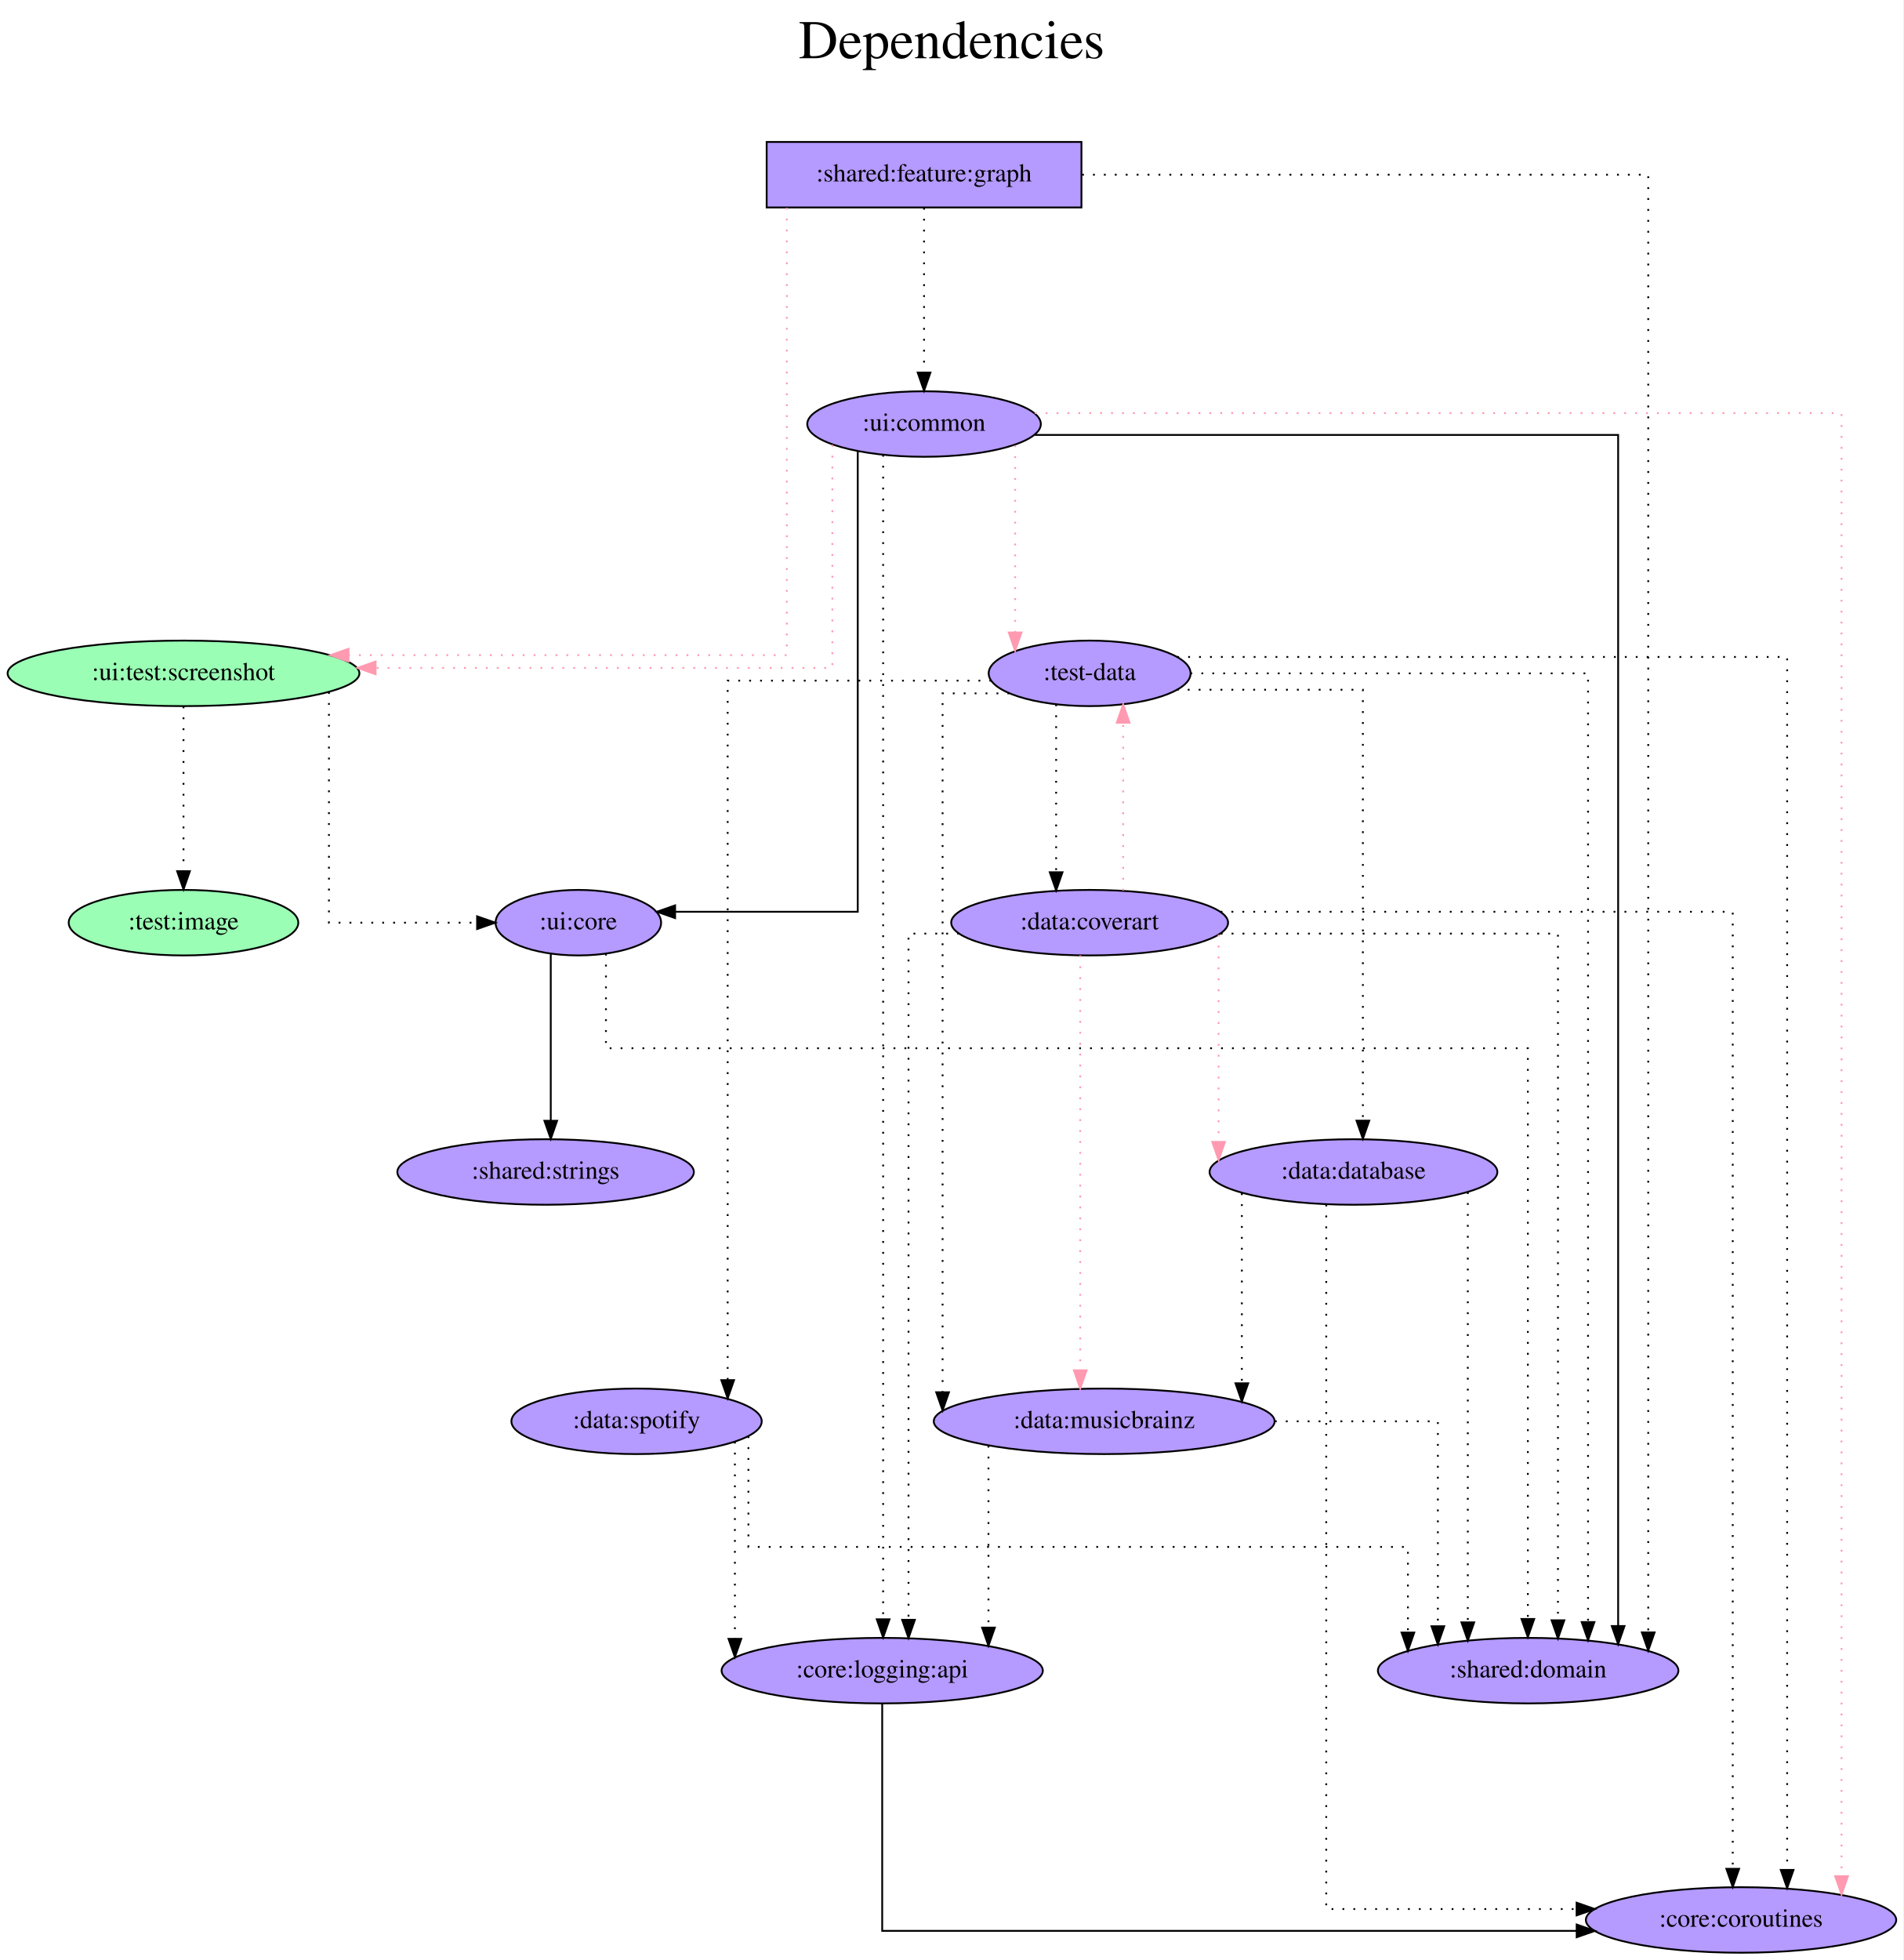
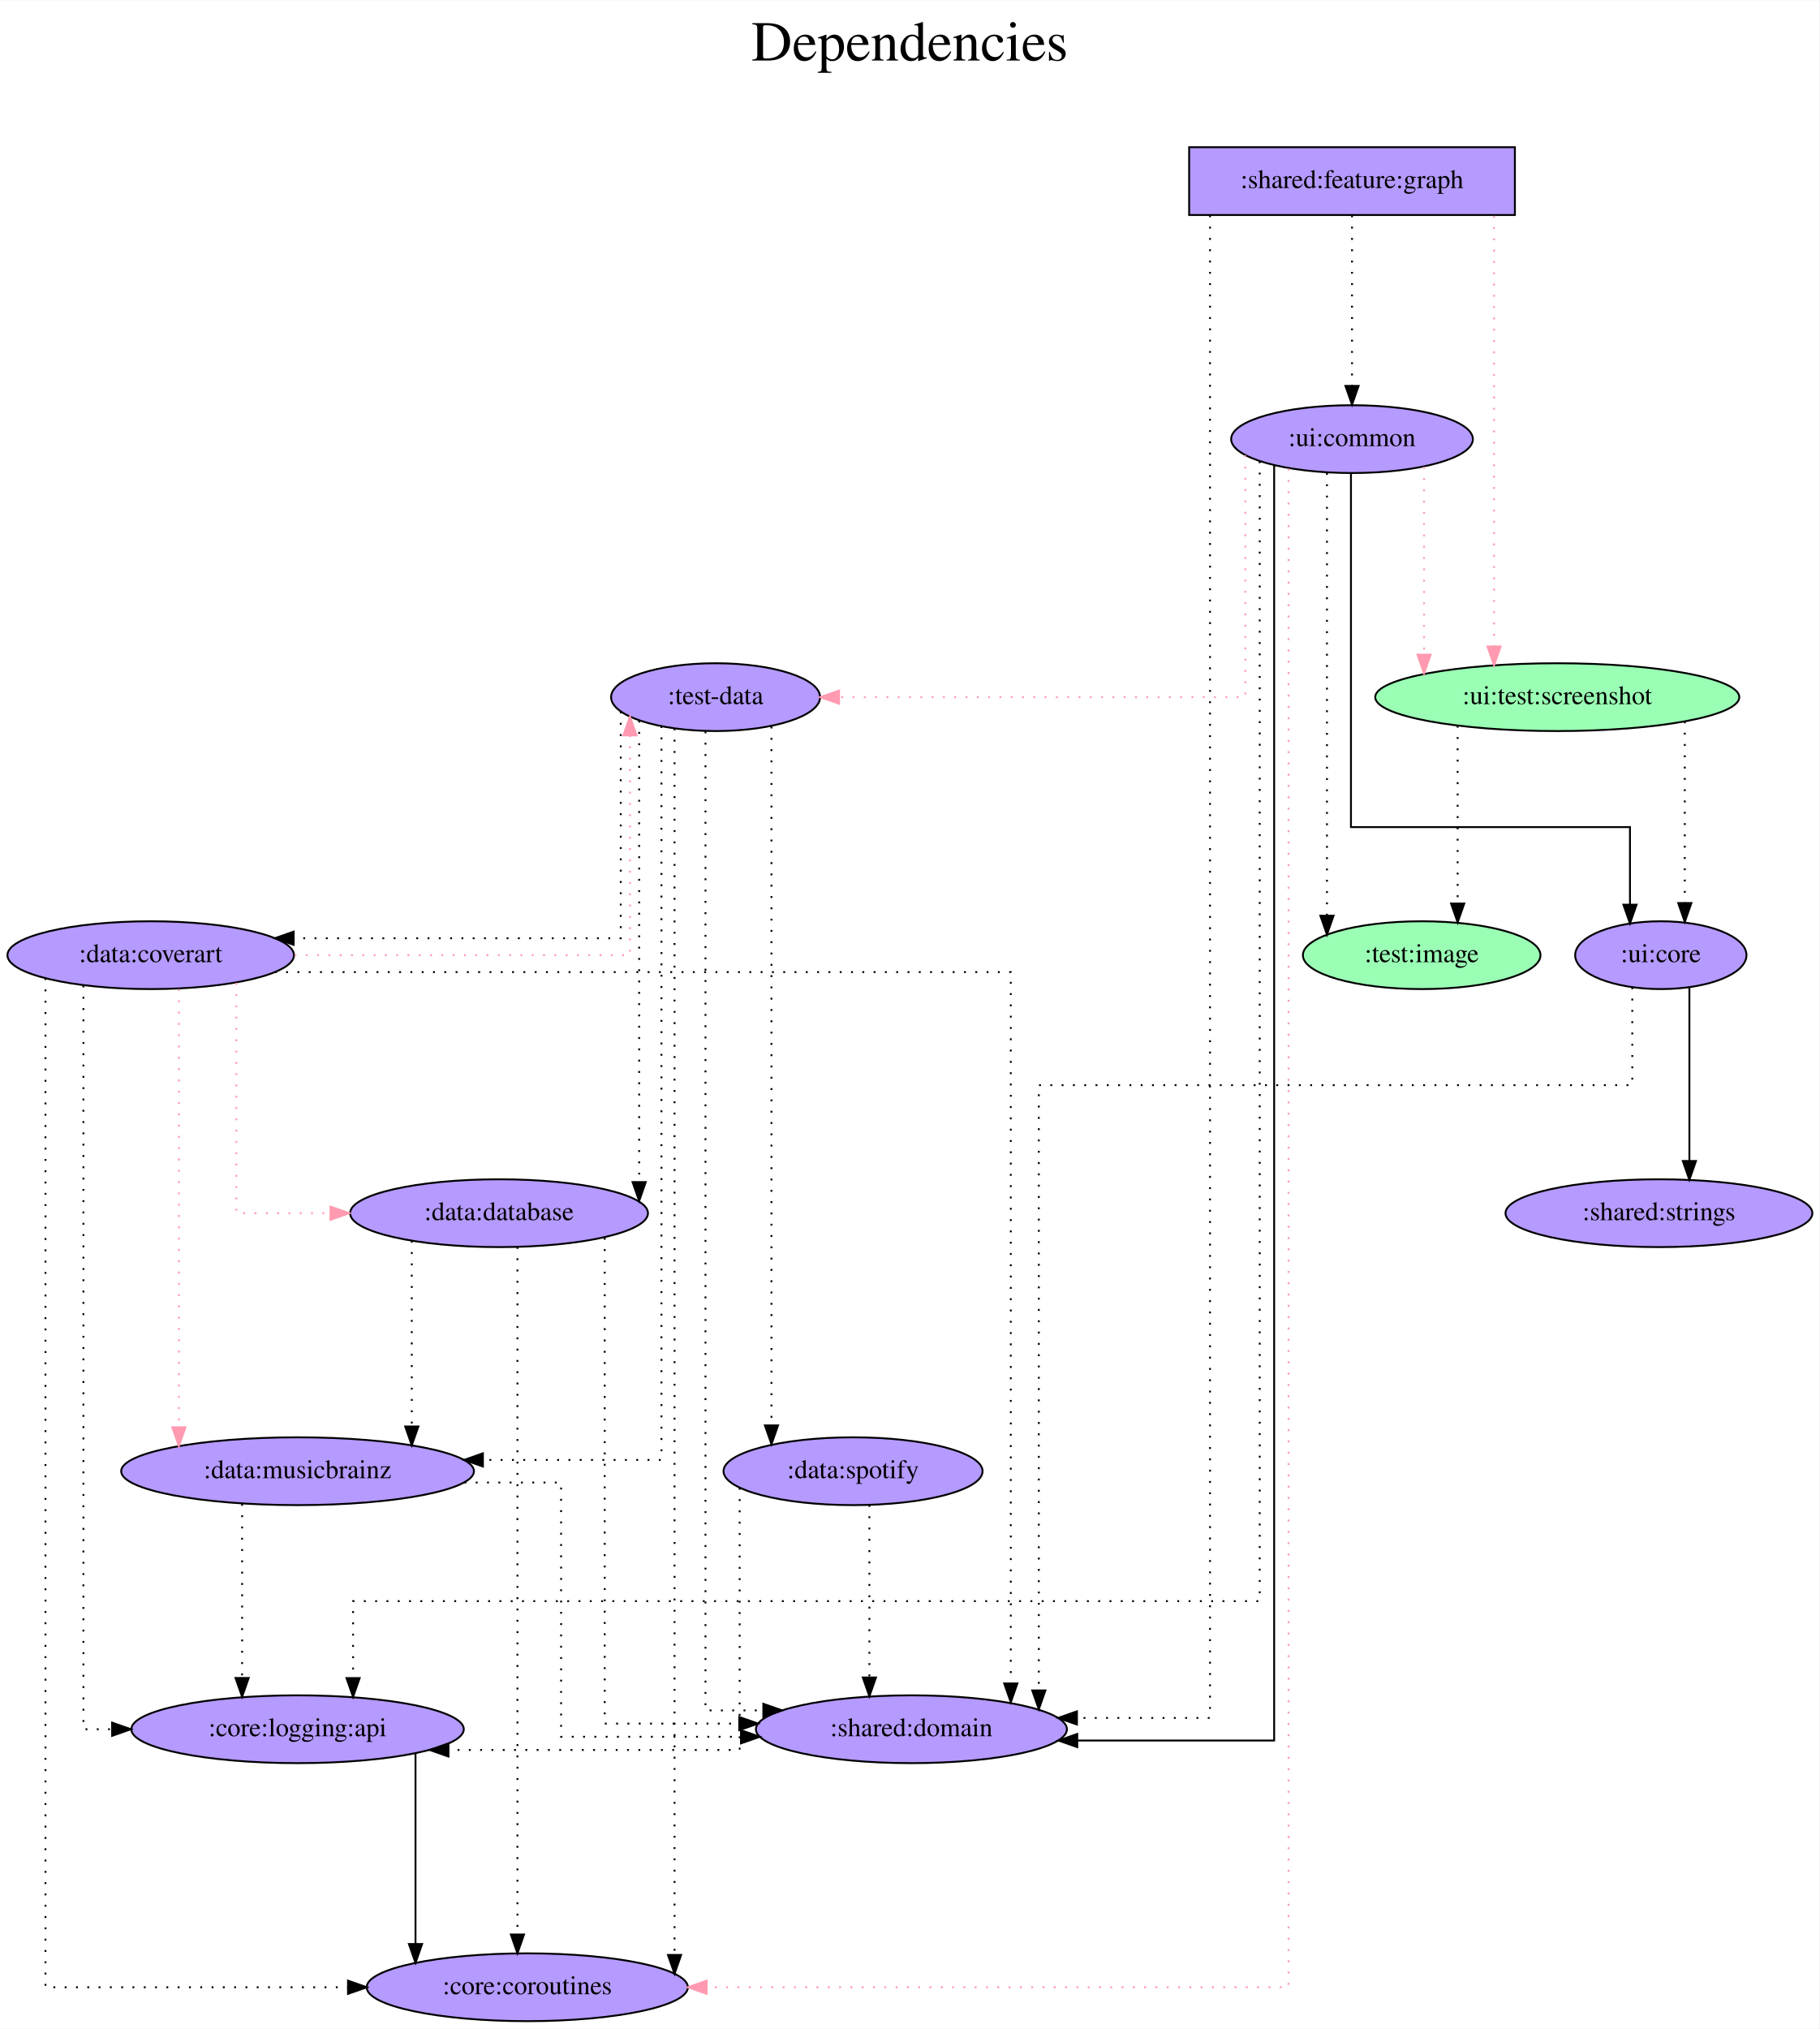
- <svg xmlns="http://www.w3.org/2000/svg" width="1046pt" height="1077pt" viewBox="0.00 0.00 1045.98 1077.00">
+ <svg xmlns="http://www.w3.org/2000/svg" width="966pt" height="1077pt" viewBox="0.00 0.00 966.29 1077.00">
  <g id="graph0" class="graph" transform="scale(1 1) rotate(0) translate(4 1073)">
-     <polygon fill="white" stroke="transparent" points="-4,4 -4,-1073 1041.98,-1073 1041.98,4 -4,4" />
-     <text text-anchor="middle" x="518.99" y="-1041" font-family="Times,serif" font-size="30.00">Dependencies</text>
-     <text text-anchor="middle" x="518.99" y="-1008" font-family="Times,serif" font-size="30.00"> </text>
+     <polygon fill="white" stroke="transparent" points="-4,4 -4,-1073 962.29,-1073 962.29,4 -4,4" />
+     <text text-anchor="middle" x="479.14" y="-1041" font-family="Times,serif" font-size="30.00">Dependencies</text>
+     <text text-anchor="middle" x="479.14" y="-1008" font-family="Times,serif" font-size="30.00"> </text>
    <g id="node1" class="node">
-       <polygon fill="#b59aff" stroke="black" points="590.34,-995 417.34,-995 417.34,-959 590.34,-959 590.34,-995" />
-       <text text-anchor="middle" x="503.84" y="-973.3" font-family="Times,serif" font-size="14.00">:shared:feature:graph</text>
+       <polygon fill="#b59aff" stroke="black" points="800.54,-995 627.54,-995 627.54,-959 800.54,-959 800.54,-995" />
+       <text text-anchor="middle" x="714.04" y="-973.3" font-family="Times,serif" font-size="14.00">:shared:feature:graph</text>
    </g>
    <g id="node2" class="node">
-       <ellipse fill="#9affb5" stroke="black" cx="96.84" cy="-703" rx="96.68" ry="18" />
-       <text text-anchor="middle" x="96.84" y="-699.3" font-family="Times,serif" font-size="14.00">:ui:test:screenshot</text>
+       <ellipse fill="#9affb5" stroke="black" cx="823.04" cy="-703" rx="96.68" ry="18" />
+       <text text-anchor="middle" x="823.04" y="-699.3" font-family="Times,serif" font-size="14.00">:ui:test:screenshot</text>
    </g>
    <g id="edge1" class="edge">
-       <path fill="none" stroke="#ff9ab1" stroke-dasharray="1,5" d="M428.42,-958.85C428.42,-899.21 428.42,-713 428.42,-713 428.42,-713 187.53,-713 187.53,-713" />
-       <polygon fill="#ff9ab1" stroke="#ff9ab1" points="187.53,-709.5 177.53,-713 187.53,-716.5 187.53,-709.5" />
+       <path fill="none" stroke="#ff9ab1" stroke-dasharray="1,5" d="M789.47,-958.6C789.47,-958.6 789.47,-729.91 789.47,-729.91" />
+       <polygon fill="#ff9ab1" stroke="#ff9ab1" points="792.97,-729.91 789.47,-719.91 785.97,-729.91 792.97,-729.91" />
    </g>
    <g id="node3" class="node">
-       <ellipse fill="#b59aff" stroke="black" cx="503.84" cy="-840" rx="64.19" ry="18" />
-       <text text-anchor="middle" x="503.84" y="-836.3" font-family="Times,serif" font-size="14.00">:ui:common</text>
+       <ellipse fill="#b59aff" stroke="black" cx="714.04" cy="-840" rx="64.19" ry="18" />
+       <text text-anchor="middle" x="714.04" y="-836.3" font-family="Times,serif" font-size="14.00">:ui:common</text>
    </g>
    <g id="edge2" class="edge">
-       <path fill="none" stroke="black" stroke-dasharray="1,5" d="M503.84,-958.81C503.84,-958.81 503.84,-868.27 503.84,-868.27" />
-       <polygon fill="black" stroke="black" points="507.34,-868.27 503.84,-858.27 500.34,-868.27 507.34,-868.27" />
+       <path fill="none" stroke="black" stroke-dasharray="1,5" d="M714.04,-958.81C714.04,-958.81 714.04,-868.27 714.04,-868.27" />
+       <polygon fill="black" stroke="black" points="717.54,-868.27 714.04,-858.27 710.54,-868.27 717.54,-868.27" />
    </g>
    <g id="node4" class="node">
-       <ellipse fill="#b59aff" stroke="black" cx="835.84" cy="-155" rx="82.59" ry="18" />
-       <text text-anchor="middle" x="835.84" y="-151.3" font-family="Times,serif" font-size="14.00">:shared:domain</text>
+       <ellipse fill="#b59aff" stroke="black" cx="480.04" cy="-155" rx="82.59" ry="18" />
+       <text text-anchor="middle" x="480.04" y="-151.3" font-family="Times,serif" font-size="14.00">:shared:domain</text>
    </g>
    <g id="edge3" class="edge">
-       <path fill="none" stroke="black" stroke-dasharray="1,5" d="M590.69,-977C707.8,-977 901.84,-977 901.84,-977 901.84,-977 901.84,-176 901.84,-176" />
-       <polygon fill="black" stroke="black" points="905.34,-176 901.84,-166 898.34,-176 905.34,-176" />
+       <path fill="none" stroke="black" stroke-dasharray="1,5" d="M638.62,-958.81C638.62,-838.41 638.62,-161 638.62,-161 638.62,-161 567.94,-161 567.94,-161" />
+       <polygon fill="black" stroke="black" points="567.94,-157.5 557.94,-161 567.94,-164.5 567.94,-157.5" />
    </g>
    <g id="node5" class="node">
-       <ellipse fill="#b59aff" stroke="black" cx="313.84" cy="-566" rx="45.49" ry="18" />
-       <text text-anchor="middle" x="313.84" y="-562.3" font-family="Times,serif" font-size="14.00">:ui:core</text>
+       <ellipse fill="#b59aff" stroke="black" cx="878.04" cy="-566" rx="45.49" ry="18" />
+       <text text-anchor="middle" x="878.04" y="-562.3" font-family="Times,serif" font-size="14.00">:ui:core</text>
    </g>
    <g id="edge4" class="edge">
-       <path fill="none" stroke="black" stroke-dasharray="1,5" d="M176.78,-692.7C176.78,-660.84 176.78,-566 176.78,-566 176.78,-566 258.2,-566 258.2,-566" />
-       <polygon fill="black" stroke="black" points="258.2,-569.5 268.2,-566 258.2,-562.5 258.2,-569.5" />
+       <path fill="none" stroke="black" stroke-dasharray="1,5" d="M890.77,-690.11C890.77,-690.11 890.77,-593.66 890.77,-593.66" />
+       <polygon fill="black" stroke="black" points="894.27,-593.66 890.77,-583.66 887.27,-593.66 894.27,-593.66" />
    </g>
    <g id="node6" class="node">
-       <ellipse fill="#9affb5" stroke="black" cx="96.84" cy="-566" rx="63.09" ry="18" />
-       <text text-anchor="middle" x="96.84" y="-562.3" font-family="Times,serif" font-size="14.00">:test:image</text>
+       <ellipse fill="#9affb5" stroke="black" cx="751.04" cy="-566" rx="63.09" ry="18" />
+       <text text-anchor="middle" x="751.04" y="-562.3" font-family="Times,serif" font-size="14.00">:test:image</text>
    </g>
    <g id="edge5" class="edge">
-       <path fill="none" stroke="black" stroke-dasharray="1,5" d="M96.84,-684.81C96.84,-684.81 96.84,-594.27 96.84,-594.27" />
-       <polygon fill="black" stroke="black" points="100.34,-594.27 96.84,-584.27 93.34,-594.27 100.34,-594.27" />
+       <path fill="none" stroke="black" stroke-dasharray="1,5" d="M770.14,-687.82C770.14,-687.82 770.14,-593.4 770.14,-593.4" />
+       <polygon fill="black" stroke="black" points="773.64,-593.4 770.14,-583.4 766.64,-593.4 773.64,-593.4" />
+     </g>
+     <g id="edge8" class="edge">
+       <path fill="none" stroke="#ff9ab1" stroke-dasharray="1,5" d="M752.29,-825.34C752.29,-825.34 752.29,-725.55 752.29,-725.55" />
+       <polygon fill="#ff9ab1" stroke="#ff9ab1" points="755.79,-725.55 752.29,-715.55 748.79,-725.55 755.79,-725.55" />
+     </g>
+     <g id="edge10" class="edge">
+       <path fill="none" stroke="black" d="M672.68,-826.2C672.68,-728.81 672.68,-149 672.68,-149 672.68,-149 568.12,-149 568.12,-149" />
+       <polygon fill="black" stroke="black" points="568.12,-145.5 558.12,-149 568.12,-152.5 568.12,-145.5" />
+     </g>
+     <g id="edge11" class="edge">
+       <path fill="none" stroke="black" d="M713.47,-821.72C713.47,-771.3 713.47,-634 713.47,-634 713.47,-634 861.66,-634 861.66,-634 861.66,-634 861.66,-592.81 861.66,-592.81" />
+       <polygon fill="black" stroke="black" points="865.16,-592.81 861.66,-582.81 858.16,-592.81 865.16,-592.81" />
+     </g>
+     <g id="edge6" class="edge">
+       <path fill="none" stroke="black" stroke-dasharray="1,5" d="M700.73,-822.02C700.73,-822.02 700.73,-586.94 700.73,-586.94" />
+       <polygon fill="black" stroke="black" points="704.23,-586.94 700.73,-576.94 697.23,-586.94 704.23,-586.94" />
+     </g>
+     <g id="node7" class="node">
+       <ellipse fill="#b59aff" stroke="black" cx="376.04" cy="-703" rx="55.49" ry="18" />
+       <text text-anchor="middle" x="376.04" y="-699.3" font-family="Times,serif" font-size="14.00">:test-data</text>
    </g>
    <g id="edge7" class="edge">
-       <path fill="none" stroke="#ff9ab1" stroke-dasharray="1,5" d="M453.45,-828.58C453.45,-796.17 453.45,-706 453.45,-706 453.45,-706 202.41,-706 202.41,-706" />
-       <polygon fill="#ff9ab1" stroke="#ff9ab1" points="202.41,-702.5 192.41,-706 202.41,-709.5 202.41,-702.5" />
+       <path fill="none" stroke="#ff9ab1" stroke-dasharray="1,5" d="M657.36,-831.43C657.36,-801.44 657.36,-703 657.36,-703 657.36,-703 441.62,-703 441.62,-703" />
+       <polygon fill="#ff9ab1" stroke="#ff9ab1" points="441.62,-699.5 431.62,-703 441.62,-706.5 441.62,-699.5" />
+     </g>
+     <g id="node8" class="node">
+       <ellipse fill="#b59aff" stroke="black" cx="276.04" cy="-18" rx="85.29" ry="18" />
+       <text text-anchor="middle" x="276.04" y="-14.3" font-family="Times,serif" font-size="14.00">:core:coroutines</text>
    </g>
    <g id="edge9" class="edge">
-       <path fill="none" stroke="black" d="M564.71,-834C672.4,-834 885.3,-834 885.3,-834 885.3,-834 885.3,-179.5 885.3,-179.5" />
-       <polygon fill="black" stroke="black" points="888.8,-179.5 885.3,-169.5 881.8,-179.5 888.8,-179.5" />
-     </g>
-     <g id="edge10" class="edge">
-       <path fill="none" stroke="black" d="M467.4,-824.82C467.4,-768.13 467.4,-572 467.4,-572 467.4,-572 367.02,-572 367.02,-572" />
-       <polygon fill="black" stroke="black" points="367.02,-568.5 357.02,-572 367.02,-575.5 367.02,-568.5" />
-     </g>
-     <g id="node7" class="node">
-       <ellipse fill="#b59aff" stroke="black" cx="594.84" cy="-703" rx="55.49" ry="18" />
-       <text text-anchor="middle" x="594.84" y="-699.3" font-family="Times,serif" font-size="14.00">:test-data</text>
-     </g>
-     <g id="edge6" class="edge">
-       <path fill="none" stroke="#ff9ab1" stroke-dasharray="1,5" d="M553.89,-828.32C553.89,-828.32 553.89,-725.44 553.89,-725.44" />
-       <polygon fill="#ff9ab1" stroke="#ff9ab1" points="557.39,-725.44 553.89,-715.44 550.39,-725.44 557.39,-725.44" />
-     </g>
-     <g id="node8" class="node">
-       <ellipse fill="#b59aff" stroke="black" cx="952.84" cy="-18" rx="85.29" ry="18" />
-       <text text-anchor="middle" x="952.84" y="-14.3" font-family="Times,serif" font-size="14.00">:core:coroutines</text>
-     </g>
-     <g id="edge8" class="edge">
-       <path fill="none" stroke="#ff9ab1" stroke-dasharray="1,5" d="M564.66,-846C698.78,-846 1008.08,-846 1008.08,-846 1008.08,-846 1008.08,-42.02 1008.08,-42.02" />
-       <polygon fill="#ff9ab1" stroke="#ff9ab1" points="1011.58,-42.02 1008.08,-32.02 1004.58,-42.02 1011.58,-42.02" />
+       <path fill="none" stroke="#ff9ab1" stroke-dasharray="1,5" d="M680.34,-824.31C680.34,-710.67 680.34,-18 680.34,-18 680.34,-18 371.29,-18 371.29,-18" />
+       <polygon fill="#ff9ab1" stroke="#ff9ab1" points="371.29,-14.5 361.29,-18 371.29,-21.5 371.29,-14.5" />
    </g>
    <g id="node9" class="node">
-       <ellipse fill="#b59aff" stroke="black" cx="480.84" cy="-155" rx="88.28" ry="18" />
-       <text text-anchor="middle" x="480.84" y="-151.3" font-family="Times,serif" font-size="14.00">:core:logging:api</text>
+       <ellipse fill="#b59aff" stroke="black" cx="154.04" cy="-155" rx="88.28" ry="18" />
+       <text text-anchor="middle" x="154.04" y="-151.3" font-family="Times,serif" font-size="14.00">:core:logging:api</text>
    </g>
-     <g id="edge11" class="edge">
-       <path fill="none" stroke="black" stroke-dasharray="1,5" d="M481.35,-823.07C481.35,-823.07 481.35,-183.21 481.35,-183.21" />
-       <polygon fill="black" stroke="black" points="484.85,-183.21 481.35,-173.21 477.85,-183.21 484.85,-183.21" />
+     <g id="edge12" class="edge">
+       <path fill="none" stroke="black" stroke-dasharray="1,5" d="M665.02,-828.23C665.02,-742.93 665.02,-223 665.02,-223 665.02,-223 183.51,-223 183.51,-223 183.51,-223 183.51,-182.16 183.51,-182.16" />
+       <polygon fill="black" stroke="black" points="187.01,-182.16 183.51,-172.16 180.01,-182.16 187.01,-182.16" />
+     </g>
+     <g id="edge14" class="edge">
+       <path fill="none" stroke="black" stroke-dasharray="1,5" d="M862.88,-548.94C862.88,-528.51 862.88,-497 862.88,-497 862.88,-497 547.7,-497 547.7,-497 547.7,-497 547.7,-175.61 547.7,-175.61" />
+       <polygon fill="black" stroke="black" points="551.2,-175.61 547.7,-165.61 544.2,-175.61 551.2,-175.61" />
+     </g>
+     <g id="node10" class="node">
+       <ellipse fill="#b59aff" stroke="black" cx="877.04" cy="-429" rx="81.49" ry="18" />
+       <text text-anchor="middle" x="877.04" y="-425.3" font-family="Times,serif" font-size="14.00">:shared:strings</text>
    </g>
    <g id="edge13" class="edge">
-       <path fill="none" stroke="black" stroke-dasharray="1,5" d="M329.01,-548.94C329.01,-528.51 329.01,-497 329.01,-497 329.01,-497 835.68,-497 835.68,-497 835.68,-497 835.68,-183.39 835.68,-183.39" />
-       <polygon fill="black" stroke="black" points="839.18,-183.39 835.68,-173.39 832.18,-183.39 839.18,-183.39" />
-     </g>
-     <g id="node10" class="node">
-       <ellipse fill="#b59aff" stroke="black" cx="295.84" cy="-429" rx="81.49" ry="18" />
-       <text text-anchor="middle" x="295.84" y="-425.3" font-family="Times,serif" font-size="14.00">:shared:strings</text>
-     </g>
-     <g id="edge12" class="edge">
-       <path fill="none" stroke="black" d="M298.68,-548.93C298.68,-548.93 298.68,-457.16 298.68,-457.16" />
-       <polygon fill="black" stroke="black" points="302.18,-457.16 298.68,-447.16 295.18,-457.16 302.18,-457.16" />
-     </g>
-     <g id="edge14" class="edge">
-       <path fill="none" stroke="black" stroke-dasharray="1,5" d="M650.27,-703C730.31,-703 868.76,-703 868.76,-703 868.76,-703 868.76,-181.7 868.76,-181.7" />
-       <polygon fill="black" stroke="black" points="872.26,-181.7 868.76,-171.7 865.26,-181.7 872.26,-181.7" />
+       <path fill="none" stroke="black" d="M893.21,-548.93C893.21,-548.93 893.21,-456.72 893.21,-456.72" />
+       <polygon fill="black" stroke="black" points="896.71,-456.72 893.21,-446.72 889.71,-456.72 896.71,-456.72" />
    </g>
    <g id="edge15" class="edge">
-       <path fill="none" stroke="black" stroke-dasharray="1,5" d="M643,-712C745.96,-712 978.18,-712 978.18,-712 978.18,-712 978.18,-45.5 978.18,-45.5" />
-       <polygon fill="black" stroke="black" points="981.68,-45.5 978.18,-35.5 974.68,-45.5 981.68,-45.5" />
+       <path fill="none" stroke="black" stroke-dasharray="1,5" d="M370.67,-684.79C370.67,-590.81 370.67,-165 370.67,-165 370.67,-165 401.4,-165 401.4,-165" />
+       <polygon fill="black" stroke="black" points="401.4,-168.5 411.4,-165 401.39,-161.5 401.4,-168.5" />
+     </g>
+     <g id="edge16" class="edge">
+       <path fill="none" stroke="black" stroke-dasharray="1,5" d="M354.24,-686.41C354.24,-686.41 354.24,-35.16 354.24,-35.16" />
+       <polygon fill="black" stroke="black" points="357.74,-35.16 354.24,-25.16 350.74,-35.16 357.74,-35.16" />
    </g>
    <g id="node11" class="node">
-       <ellipse fill="#b59aff" stroke="black" cx="739.84" cy="-429" rx="79.09" ry="18" />
-       <text text-anchor="middle" x="739.84" y="-425.3" font-family="Times,serif" font-size="14.00">:data:database</text>
+       <ellipse fill="#b59aff" stroke="black" cx="261.04" cy="-429" rx="79.09" ry="18" />
+       <text text-anchor="middle" x="261.04" y="-425.3" font-family="Times,serif" font-size="14.00">:data:database</text>
    </g>
-     <g id="edge16" class="edge">
-       <path fill="none" stroke="black" stroke-dasharray="1,5" d="M642.77,-694C686.72,-694 745.01,-694 745.01,-694 745.01,-694 745.01,-457.21 745.01,-457.21" />
-       <polygon fill="black" stroke="black" points="748.51,-457.21 745.01,-447.21 741.51,-457.21 748.51,-457.21" />
+     <g id="edge17" class="edge">
+       <path fill="none" stroke="black" stroke-dasharray="1,5" d="M335.45,-690.51C335.45,-690.51 335.45,-445.51 335.45,-445.51" />
+       <polygon fill="black" stroke="black" points="338.95,-445.51 335.45,-435.51 331.95,-445.51 338.95,-445.51" />
    </g>
    <g id="node12" class="node">
-       <ellipse fill="#b59aff" stroke="black" cx="602.84" cy="-292" rx="93.68" ry="18" />
-       <text text-anchor="middle" x="602.84" y="-288.3" font-family="Times,serif" font-size="14.00">:data:musicbrainz</text>
+       <ellipse fill="#b59aff" stroke="black" cx="154.04" cy="-292" rx="93.68" ry="18" />
+       <text text-anchor="middle" x="154.04" y="-288.3" font-family="Times,serif" font-size="14.00">:data:musicbrainz</text>
    </g>
-     <g id="edge17" class="edge">
-       <path fill="none" stroke="black" stroke-dasharray="1,5" d="M550.65,-692C531.78,-692 514.02,-692 514.02,-692 514.02,-692 514.02,-307.96 514.02,-307.96" />
-       <polygon fill="black" stroke="black" points="517.52,-307.96 514.02,-297.96 510.52,-307.96 517.52,-307.96" />
+     <g id="edge18" class="edge">
+       <path fill="none" stroke="black" stroke-dasharray="1,5" d="M347.29,-687.62C347.29,-613.64 347.29,-298 347.29,-298 347.29,-298 252.46,-298 252.46,-298" />
+       <polygon fill="black" stroke="black" points="252.46,-294.5 242.46,-298 252.46,-301.5 252.46,-294.5" />
    </g>
    <g id="node13" class="node">
-       <ellipse fill="#b59aff" stroke="black" cx="594.84" cy="-566" rx="76.09" ry="18" />
-       <text text-anchor="middle" x="594.84" y="-562.3" font-family="Times,serif" font-size="14.00">:data:coverart</text>
+       <ellipse fill="#b59aff" stroke="black" cx="76.04" cy="-566" rx="76.09" ry="18" />
+       <text text-anchor="middle" x="76.04" y="-562.3" font-family="Times,serif" font-size="14.00">:data:coverart</text>
    </g>
-     <g id="edge18" class="edge">
-       <path fill="none" stroke="black" stroke-dasharray="1,5" d="M576.43,-685.93C576.43,-685.93 576.43,-593.72 576.43,-593.72" />
-       <polygon fill="black" stroke="black" points="579.93,-593.72 576.43,-583.72 572.93,-593.72 579.93,-593.72" />
+     <g id="edge19" class="edge">
+       <path fill="none" stroke="black" stroke-dasharray="1,5" d="M325.68,-695.38C325.68,-667.82 325.68,-575 325.68,-575 325.68,-575 151.96,-575 151.96,-575" />
+       <polygon fill="black" stroke="black" points="151.96,-571.5 141.96,-575 151.96,-578.5 151.96,-571.5" />
    </g>
    <g id="node14" class="node">
-       <ellipse fill="#b59aff" stroke="black" cx="345.84" cy="-292" rx="68.79" ry="18" />
-       <text text-anchor="middle" x="345.84" y="-288.3" font-family="Times,serif" font-size="14.00">:data:spotify</text>
-     </g>
-     <g id="edge19" class="edge">
-       <path fill="none" stroke="black" stroke-dasharray="1,5" d="M540.75,-699C481.84,-699 395.91,-699 395.91,-699 395.91,-699 395.91,-314.63 395.91,-314.63" />
-       <polygon fill="black" stroke="black" points="399.41,-314.63 395.91,-304.63 392.41,-314.63 399.41,-314.63" />
+       <ellipse fill="#b59aff" stroke="black" cx="449.04" cy="-292" rx="68.79" ry="18" />
+       <text text-anchor="middle" x="449.04" y="-288.3" font-family="Times,serif" font-size="14.00">:data:spotify</text>
    </g>
    <g id="edge20" class="edge">
-       <path fill="none" stroke="black" d="M480.84,-136.89C480.84,-98.41 480.84,-12 480.84,-12 480.84,-12 862.51,-12 862.51,-12" />
-       <polygon fill="black" stroke="black" points="862.51,-15.5 872.51,-12 862.51,-8.5 862.51,-15.5" />
+       <path fill="none" stroke="black" stroke-dasharray="1,5" d="M405.72,-687.39C405.72,-687.39 405.72,-316.33 405.72,-316.33" />
+       <polygon fill="black" stroke="black" points="409.22,-316.33 405.72,-306.33 402.22,-316.33 409.22,-316.33" />
    </g>
    <g id="edge21" class="edge">
-       <path fill="none" stroke="black" stroke-dasharray="1,5" d="M802.68,-417.92C802.68,-417.92 802.68,-181.51 802.68,-181.51" />
-       <polygon fill="black" stroke="black" points="806.18,-181.51 802.68,-171.51 799.18,-181.51 806.18,-181.51" />
+       <path fill="none" stroke="black" d="M216.67,-142.11C216.67,-142.11 216.67,-40.95 216.67,-40.95" />
+       <polygon fill="black" stroke="black" points="220.17,-40.95 216.67,-30.95 213.17,-40.95 220.17,-40.95" />
    </g>
    <g id="edge22" class="edge">
-       <path fill="none" stroke="black" stroke-dasharray="1,5" d="M724.87,-411.08C724.87,-332.7 724.87,-24 724.87,-24 724.87,-24 862.47,-24 862.47,-24" />
-       <polygon fill="black" stroke="black" points="862.47,-27.5 872.47,-24 862.47,-20.5 862.47,-27.5" />
+       <path fill="none" stroke="black" stroke-dasharray="1,5" d="M317.16,-415.93C317.16,-361.8 317.16,-158 317.16,-158 317.16,-158 388.6,-158 388.6,-158" />
+       <polygon fill="black" stroke="black" points="388.6,-161.5 398.6,-158 388.6,-154.5 388.6,-161.5" />
    </g>
    <g id="edge23" class="edge">
-       <path fill="none" stroke="black" stroke-dasharray="1,5" d="M678.49,-417.32C678.49,-417.32 678.49,-312.89 678.49,-312.89" />
-       <polygon fill="black" stroke="black" points="681.99,-312.89 678.49,-302.89 674.99,-312.89 681.99,-312.89" />
+       <path fill="none" stroke="black" stroke-dasharray="1,5" d="M270.81,-411.08C270.81,-411.08 270.81,-46.02 270.81,-46.02" />
+       <polygon fill="black" stroke="black" points="274.31,-46.02 270.81,-36.02 267.31,-46.02 274.31,-46.02" />
    </g>
    <g id="edge24" class="edge">
-       <path fill="none" stroke="black" stroke-dasharray="1,5" d="M696.68,-292C741.79,-292 786.22,-292 786.22,-292 786.22,-292 786.22,-179.4 786.22,-179.4" />
-       <polygon fill="black" stroke="black" points="789.72,-179.4 786.22,-169.4 782.72,-179.4 789.72,-179.4" />
+       <path fill="none" stroke="black" stroke-dasharray="1,5" d="M214.69,-414.34C214.69,-414.34 214.69,-315.74 214.69,-315.74" />
+       <polygon fill="black" stroke="black" points="218.19,-315.74 214.69,-305.74 211.19,-315.74 218.19,-315.74" />
    </g>
    <g id="edge25" class="edge">
-       <path fill="none" stroke="black" stroke-dasharray="1,5" d="M539.24,-278.61C539.24,-278.61 539.24,-178.64 539.24,-178.64" />
-       <polygon fill="black" stroke="black" points="542.74,-178.64 539.24,-168.64 535.74,-178.64 542.74,-178.64" />
+       <path fill="none" stroke="black" stroke-dasharray="1,5" d="M242.67,-286C270.44,-286 293.99,-286 293.99,-286 293.99,-286 293.99,-151 293.99,-151 293.99,-151 389.52,-151 389.52,-151" />
+       <polygon fill="black" stroke="black" points="389.52,-154.5 399.52,-151 389.52,-147.5 389.52,-154.5" />
    </g>
    <g id="edge26" class="edge">
-       <path fill="none" stroke="black" stroke-dasharray="1,5" d="M666.88,-560C743.02,-560 852.22,-560 852.22,-560 852.22,-560 852.22,-182.66 852.22,-182.66" />
-       <polygon fill="black" stroke="black" points="855.72,-182.66 852.22,-172.66 848.72,-182.66 855.72,-182.66" />
+       <path fill="none" stroke="black" stroke-dasharray="1,5" d="M124.58,-274.65C124.58,-274.65 124.58,-182.21 124.58,-182.21" />
+       <polygon fill="black" stroke="black" points="128.08,-182.21 124.58,-172.21 121.08,-182.21 128.08,-182.21" />
+     </g>
+     <g id="edge27" class="edge">
+       <path fill="none" stroke="black" stroke-dasharray="1,5" d="M141.97,-557C268.47,-557 532.82,-557 532.82,-557 532.82,-557 532.82,-179.31 532.82,-179.31" />
+       <polygon fill="black" stroke="black" points="536.32,-179.31 532.82,-169.31 529.32,-179.31 536.32,-179.31" />
+     </g>
+     <g id="edge30" class="edge">
+       <path fill="none" stroke="#ff9ab1" stroke-dasharray="1,5" d="M152.41,-566C227.38,-566 330.57,-566 330.57,-566 330.57,-566 330.57,-682.7 330.57,-682.7" />
+       <polygon fill="#ff9ab1" stroke="#ff9ab1" points="327.07,-682.7 330.57,-692.7 334.07,-682.7 327.07,-682.7" />
    </g>
    <g id="edge29" class="edge">
-       <path fill="none" stroke="#ff9ab1" stroke-dasharray="1,5" d="M613.26,-583.63C613.26,-583.63 613.26,-675.87 613.26,-675.87" />
-       <polygon fill="#ff9ab1" stroke="#ff9ab1" points="609.76,-675.87 613.26,-685.87 616.76,-675.87 609.76,-675.87" />
+       <path fill="none" stroke="black" stroke-dasharray="1,5" d="M20.15,-553.79C20.15,-472.93 20.15,-18 20.15,-18 20.15,-18 180.83,-18 180.83,-18" />
+       <polygon fill="black" stroke="black" points="180.83,-21.5 190.83,-18 180.83,-14.5 180.83,-21.5" />
    </g>
    <g id="edge28" class="edge">
-       <path fill="none" stroke="black" stroke-dasharray="1,5" d="M666.79,-572C770.13,-572 948.28,-572 948.28,-572 948.28,-572 948.28,-46.12 948.28,-46.12" />
-       <polygon fill="black" stroke="black" points="951.78,-46.12 948.28,-36.12 944.78,-46.12 951.78,-46.12" />
+       <path fill="none" stroke="black" stroke-dasharray="1,5" d="M40.3,-549.89C40.3,-473.9 40.3,-155 40.3,-155 40.3,-155 55.54,-155 55.54,-155" />
+       <polygon fill="black" stroke="black" points="55.54,-158.5 65.54,-155 55.54,-151.5 55.54,-158.5" />
    </g>
-     <g id="edge27" class="edge">
-       <path fill="none" stroke="black" stroke-dasharray="1,5" d="M523.03,-560C507.33,-560 495.3,-560 495.3,-560 495.3,-560 495.3,-182.92 495.3,-182.92" />
-       <polygon fill="black" stroke="black" points="498.8,-182.92 495.3,-172.92 491.8,-182.92 498.8,-182.92" />
+     <g id="edge32" class="edge">
+       <path fill="none" stroke="#ff9ab1" stroke-dasharray="1,5" d="M121.54,-551.34C121.54,-516 121.54,-429 121.54,-429 121.54,-429 171.51,-429 171.51,-429" />
+       <polygon fill="#ff9ab1" stroke="#ff9ab1" points="171.51,-432.5 181.51,-429 171.51,-425.5 171.51,-432.5" />
    </g>
    <g id="edge31" class="edge">
-       <path fill="none" stroke="#ff9ab1" stroke-dasharray="1,5" d="M665.72,-559.39C665.72,-559.39 665.72,-445.54 665.72,-445.54" />
-       <polygon fill="#ff9ab1" stroke="#ff9ab1" points="669.22,-445.54 665.72,-435.54 662.22,-445.54 669.22,-445.54" />
-     </g>
-     <g id="edge30" class="edge">
-       <path fill="none" stroke="#ff9ab1" stroke-dasharray="1,5" d="M589.67,-548.02C589.67,-548.02 589.67,-320.04 589.67,-320.04" />
-       <polygon fill="#ff9ab1" stroke="#ff9ab1" points="593.17,-320.04 589.67,-310.04 586.17,-320.04 593.17,-320.04" />
-     </g>
-     <g id="edge32" class="edge">
-       <path fill="none" stroke="black" stroke-dasharray="1,5" d="M407.31,-283.81C407.31,-265.54 407.31,-223 407.31,-223 407.31,-223 769.76,-223 769.76,-223 769.76,-223 769.76,-175.93 769.76,-175.93" />
-       <polygon fill="black" stroke="black" points="773.26,-175.93 769.76,-165.93 766.26,-175.93 773.26,-175.93" />
+       <path fill="none" stroke="#ff9ab1" stroke-dasharray="1,5" d="M91,-548.02C91,-548.02 91,-315.34 91,-315.34" />
+       <polygon fill="#ff9ab1" stroke="#ff9ab1" points="94.5,-315.34 91,-305.34 87.5,-315.34 94.5,-315.34" />
    </g>
    <g id="edge33" class="edge">
-       <path fill="none" stroke="black" stroke-dasharray="1,5" d="M399.88,-280.79C399.88,-280.79 399.88,-172.47 399.88,-172.47" />
-       <polygon fill="black" stroke="black" points="403.38,-172.47 399.88,-162.47 396.38,-172.47 403.38,-172.47" />
+       <path fill="none" stroke="black" stroke-dasharray="1,5" d="M457.72,-274.09C457.72,-274.09 457.72,-182.48 457.72,-182.48" />
+       <polygon fill="black" stroke="black" points="461.22,-182.48 457.72,-172.48 454.22,-182.48 461.22,-182.48" />
+     </g>
+     <g id="edge34" class="edge">
+       <path fill="none" stroke="black" stroke-dasharray="1,5" d="M388.82,-283.19C388.82,-251.32 388.82,-144 388.82,-144 388.82,-144 234.17,-144 234.17,-144" />
+       <polygon fill="black" stroke="black" points="234.17,-140.5 224.17,-144 234.17,-147.5 234.17,-140.5" />
    </g>
  </g>
</svg>
